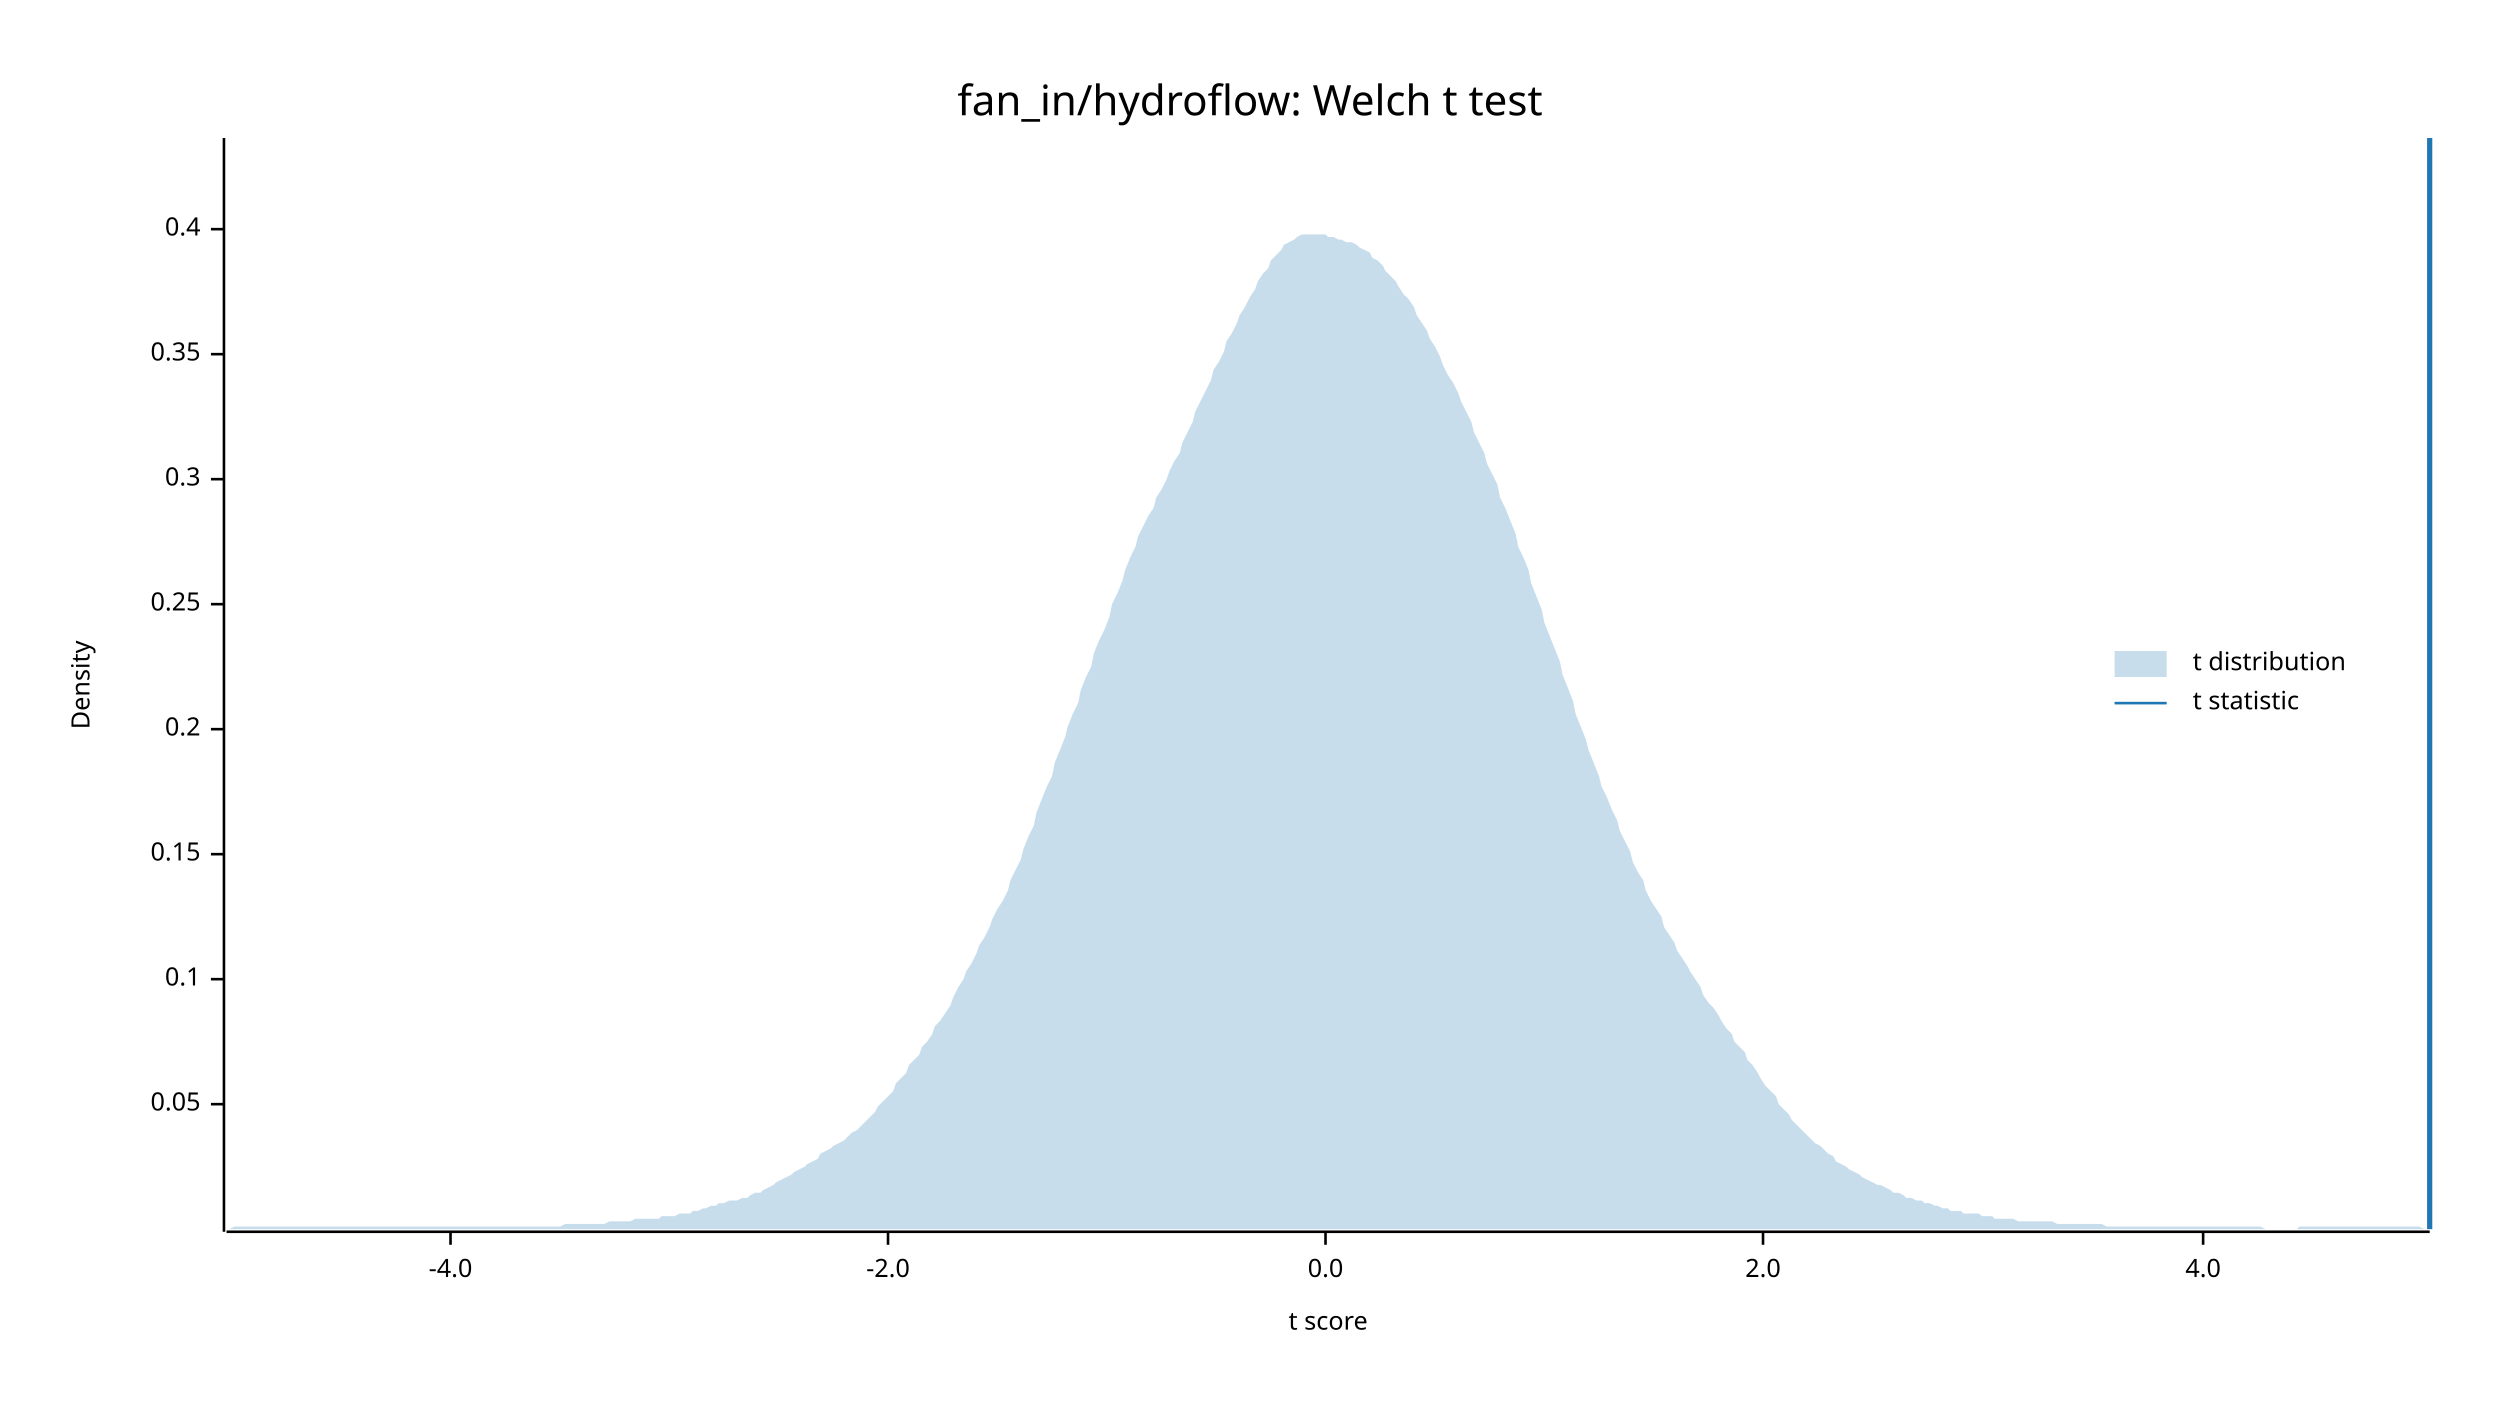
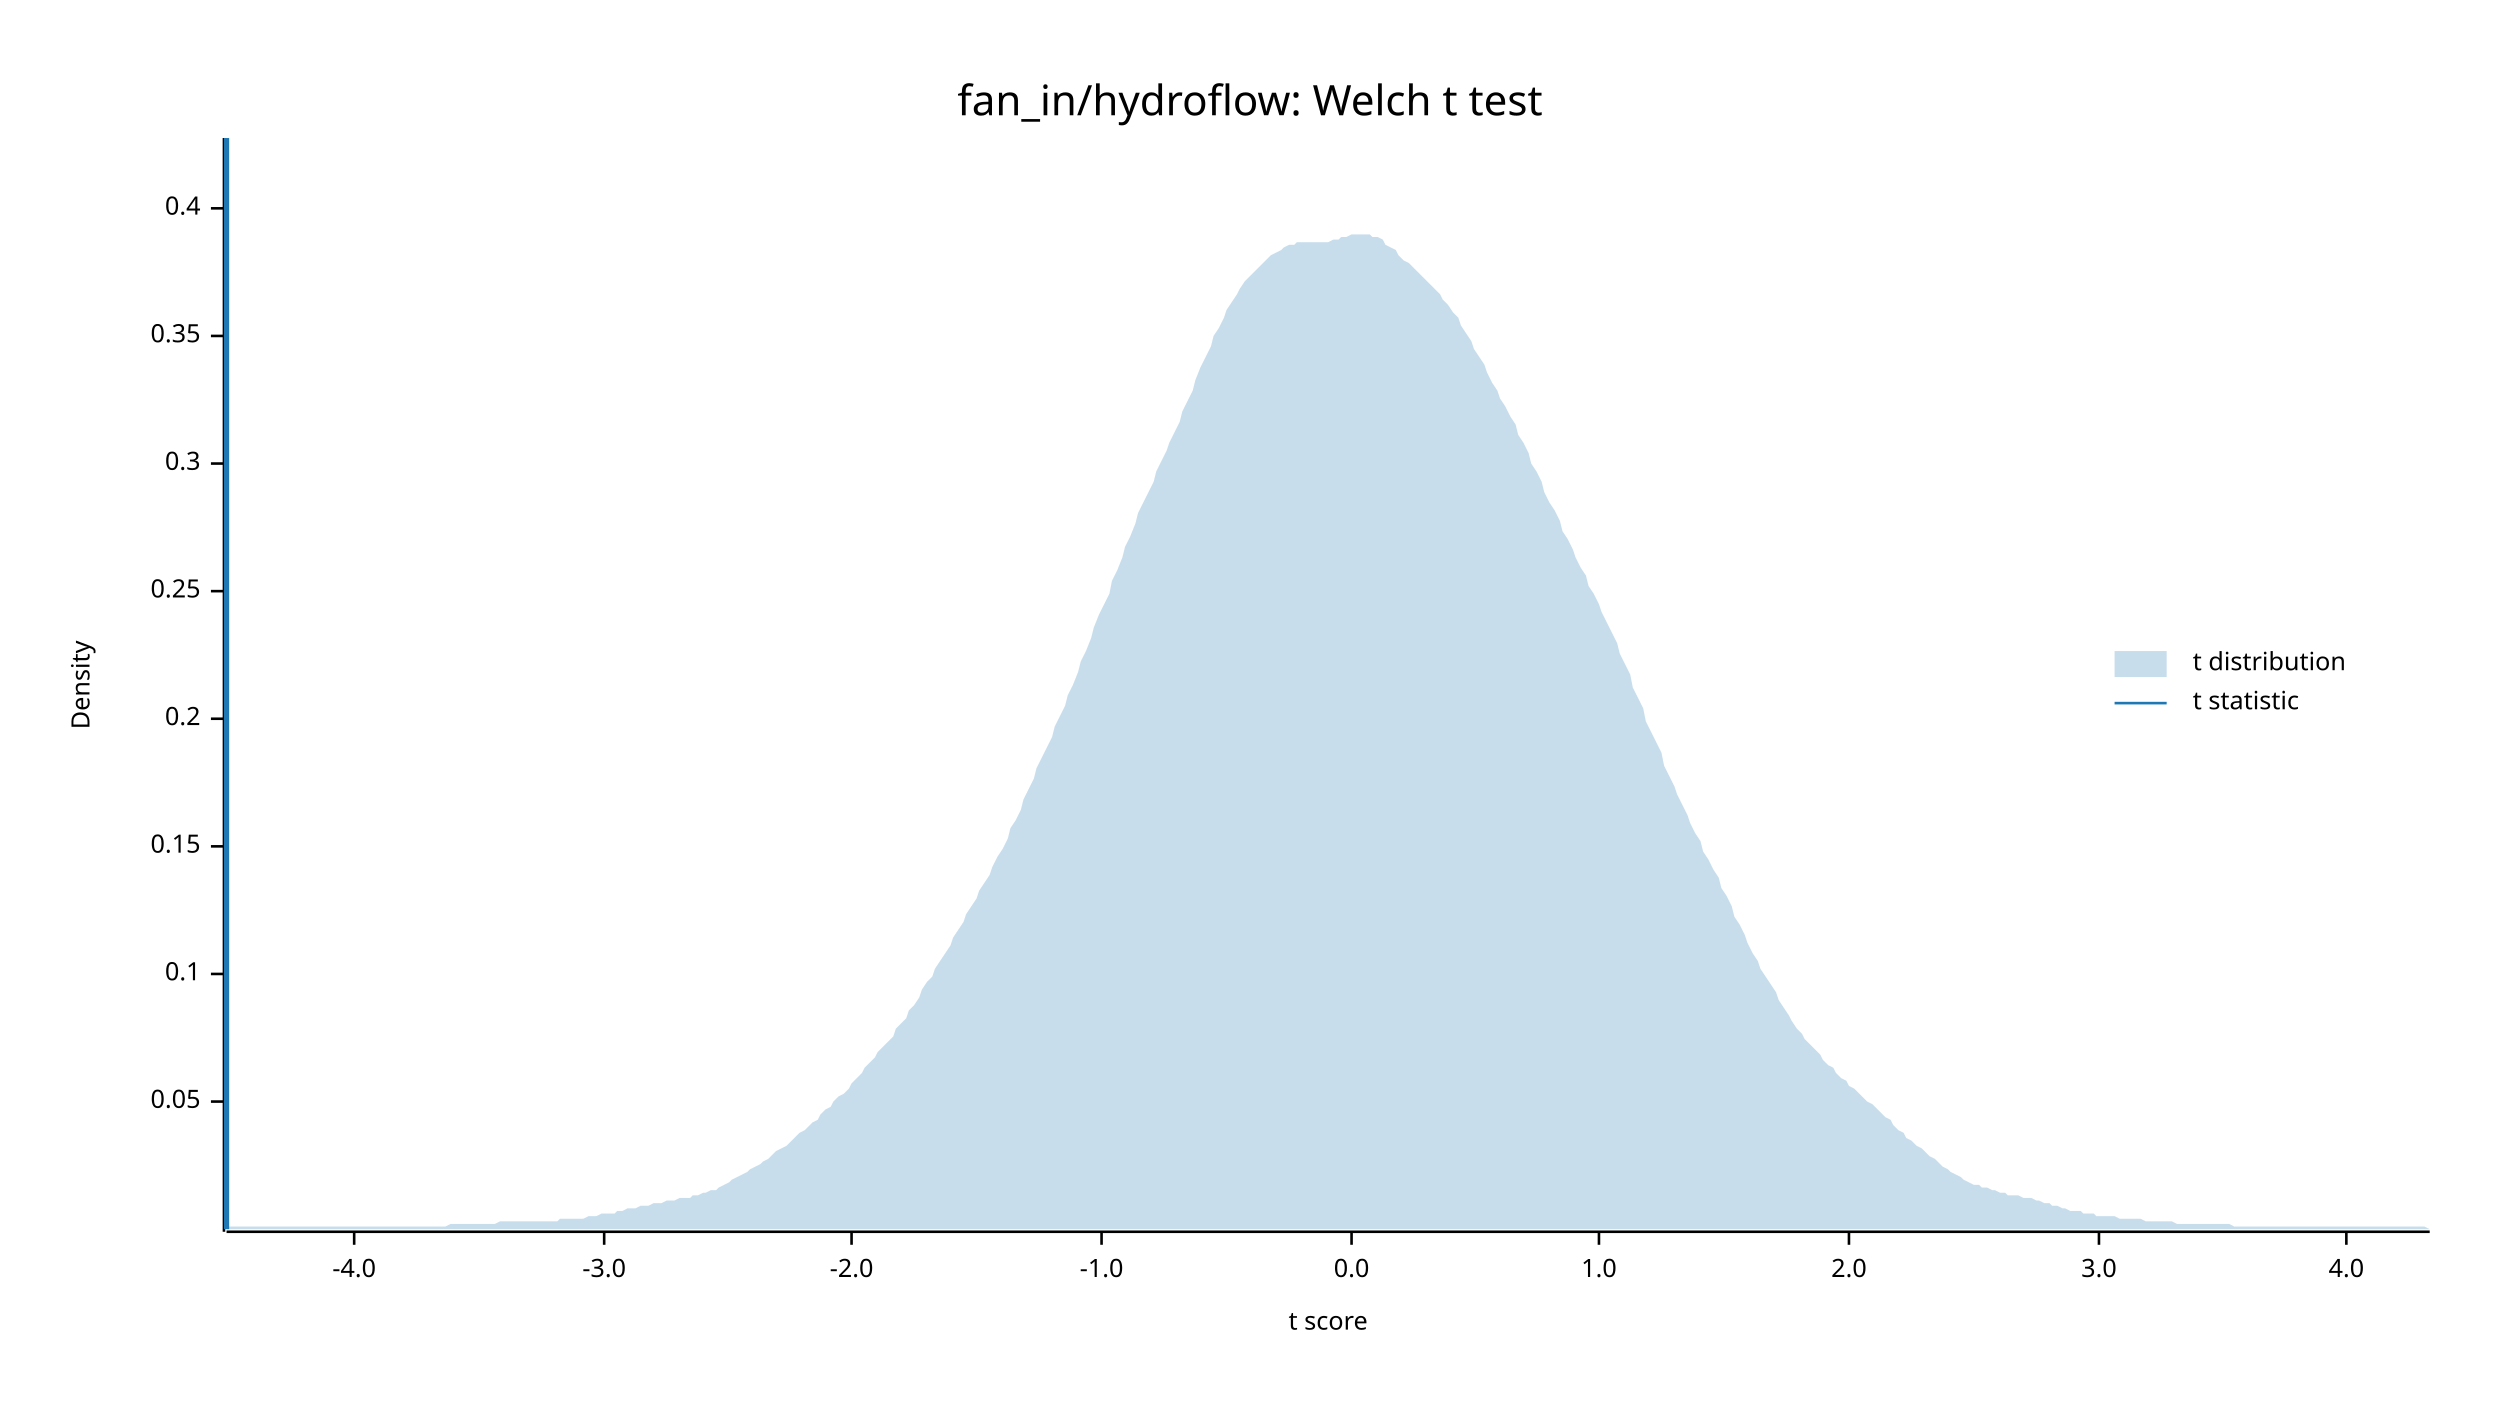
<svg xmlns="http://www.w3.org/2000/svg" width="960" height="540" viewBox="0 0 960 540">
  <text x="480" y="32" dy="0.76em" text-anchor="middle" font-family="sans-serif" font-size="16.129" opacity="1" fill="#000000">
fan_in/hydroflow: Welch t test
</text>
  <text x="27" y="263" dy="0.76em" text-anchor="middle" font-family="sans-serif" font-size="9.677" opacity="1" fill="#000000" transform="rotate(270, 27, 263)">
Density
</text>
  <text x="510" y="513" dy="-0.5ex" text-anchor="middle" font-family="sans-serif" font-size="9.677" opacity="1" fill="#000000">
t score
</text>
  <polyline fill="none" opacity="1" stroke="#000000" stroke-width="1" points="86,53 86,473 " />
-   <text x="77" y="424" dy="0.5ex" text-anchor="end" font-family="sans-serif" font-size="9.677" opacity="1" fill="#000000">
+   <text x="77" y="423" dy="0.5ex" text-anchor="end" font-family="sans-serif" font-size="9.677" opacity="1" fill="#000000">
0.05
</text>
-   <polyline fill="none" opacity="1" stroke="#000000" stroke-width="1" points="81,424 86,424 " />
-   <text x="77" y="376" dy="0.5ex" text-anchor="end" font-family="sans-serif" font-size="9.677" opacity="1" fill="#000000">
+   <polyline fill="none" opacity="1" stroke="#000000" stroke-width="1" points="81,423 86,423 " />
+   <text x="77" y="374" dy="0.5ex" text-anchor="end" font-family="sans-serif" font-size="9.677" opacity="1" fill="#000000">
0.1
</text>
-   <polyline fill="none" opacity="1" stroke="#000000" stroke-width="1" points="81,376 86,376 " />
-   <text x="77" y="328" dy="0.5ex" text-anchor="end" font-family="sans-serif" font-size="9.677" opacity="1" fill="#000000">
+   <polyline fill="none" opacity="1" stroke="#000000" stroke-width="1" points="81,374 86,374 " />
+   <text x="77" y="325" dy="0.5ex" text-anchor="end" font-family="sans-serif" font-size="9.677" opacity="1" fill="#000000">
0.15
</text>
-   <polyline fill="none" opacity="1" stroke="#000000" stroke-width="1" points="81,328 86,328 " />
-   <text x="77" y="280" dy="0.5ex" text-anchor="end" font-family="sans-serif" font-size="9.677" opacity="1" fill="#000000">
+   <polyline fill="none" opacity="1" stroke="#000000" stroke-width="1" points="81,325 86,325 " />
+   <text x="77" y="276" dy="0.5ex" text-anchor="end" font-family="sans-serif" font-size="9.677" opacity="1" fill="#000000">
0.2
</text>
-   <polyline fill="none" opacity="1" stroke="#000000" stroke-width="1" points="81,280 86,280 " />
-   <text x="77" y="232" dy="0.5ex" text-anchor="end" font-family="sans-serif" font-size="9.677" opacity="1" fill="#000000">
+   <polyline fill="none" opacity="1" stroke="#000000" stroke-width="1" points="81,276 86,276 " />
+   <text x="77" y="227" dy="0.5ex" text-anchor="end" font-family="sans-serif" font-size="9.677" opacity="1" fill="#000000">
0.25
</text>
-   <polyline fill="none" opacity="1" stroke="#000000" stroke-width="1" points="81,232 86,232 " />
-   <text x="77" y="184" dy="0.5ex" text-anchor="end" font-family="sans-serif" font-size="9.677" opacity="1" fill="#000000">
+   <polyline fill="none" opacity="1" stroke="#000000" stroke-width="1" points="81,227 86,227 " />
+   <text x="77" y="178" dy="0.5ex" text-anchor="end" font-family="sans-serif" font-size="9.677" opacity="1" fill="#000000">
0.3
</text>
-   <polyline fill="none" opacity="1" stroke="#000000" stroke-width="1" points="81,184 86,184 " />
-   <text x="77" y="136" dy="0.5ex" text-anchor="end" font-family="sans-serif" font-size="9.677" opacity="1" fill="#000000">
+   <polyline fill="none" opacity="1" stroke="#000000" stroke-width="1" points="81,178 86,178 " />
+   <text x="77" y="129" dy="0.5ex" text-anchor="end" font-family="sans-serif" font-size="9.677" opacity="1" fill="#000000">
0.35
</text>
-   <polyline fill="none" opacity="1" stroke="#000000" stroke-width="1" points="81,136 86,136 " />
-   <text x="77" y="88" dy="0.5ex" text-anchor="end" font-family="sans-serif" font-size="9.677" opacity="1" fill="#000000">
+   <polyline fill="none" opacity="1" stroke="#000000" stroke-width="1" points="81,129 86,129 " />
+   <text x="77" y="80" dy="0.5ex" text-anchor="end" font-family="sans-serif" font-size="9.677" opacity="1" fill="#000000">
0.4
</text>
-   <polyline fill="none" opacity="1" stroke="#000000" stroke-width="1" points="81,88 86,88 " />
+   <polyline fill="none" opacity="1" stroke="#000000" stroke-width="1" points="81,80 86,80 " />
  <polyline fill="none" opacity="1" stroke="#000000" stroke-width="1" points="87,473 933,473 " />
-   <text x="173" y="483" dy="0.76em" text-anchor="middle" font-family="sans-serif" font-size="9.677" opacity="1" fill="#000000">
+   <text x="136" y="483" dy="0.76em" text-anchor="middle" font-family="sans-serif" font-size="9.677" opacity="1" fill="#000000">
-4.0
</text>
-   <polyline fill="none" opacity="1" stroke="#000000" stroke-width="1" points="173,473 173,478 " />
-   <text x="341" y="483" dy="0.76em" text-anchor="middle" font-family="sans-serif" font-size="9.677" opacity="1" fill="#000000">
+   <polyline fill="none" opacity="1" stroke="#000000" stroke-width="1" points="136,473 136,478 " />
+   <text x="232" y="483" dy="0.76em" text-anchor="middle" font-family="sans-serif" font-size="9.677" opacity="1" fill="#000000">
+ -3.0
+ </text>
+   <polyline fill="none" opacity="1" stroke="#000000" stroke-width="1" points="232,473 232,478 " />
+   <text x="327" y="483" dy="0.76em" text-anchor="middle" font-family="sans-serif" font-size="9.677" opacity="1" fill="#000000">
-2.0
</text>
-   <polyline fill="none" opacity="1" stroke="#000000" stroke-width="1" points="341,473 341,478 " />
-   <text x="509" y="483" dy="0.76em" text-anchor="middle" font-family="sans-serif" font-size="9.677" opacity="1" fill="#000000">
+   <polyline fill="none" opacity="1" stroke="#000000" stroke-width="1" points="327,473 327,478 " />
+   <text x="423" y="483" dy="0.76em" text-anchor="middle" font-family="sans-serif" font-size="9.677" opacity="1" fill="#000000">
+ -1.0
+ </text>
+   <polyline fill="none" opacity="1" stroke="#000000" stroke-width="1" points="423,473 423,478 " />
+   <text x="519" y="483" dy="0.76em" text-anchor="middle" font-family="sans-serif" font-size="9.677" opacity="1" fill="#000000">
0.0
</text>
-   <polyline fill="none" opacity="1" stroke="#000000" stroke-width="1" points="509,473 509,478 " />
-   <text x="677" y="483" dy="0.76em" text-anchor="middle" font-family="sans-serif" font-size="9.677" opacity="1" fill="#000000">
+   <polyline fill="none" opacity="1" stroke="#000000" stroke-width="1" points="519,473 519,478 " />
+   <text x="614" y="483" dy="0.76em" text-anchor="middle" font-family="sans-serif" font-size="9.677" opacity="1" fill="#000000">
+ 1.0
+ </text>
+   <polyline fill="none" opacity="1" stroke="#000000" stroke-width="1" points="614,473 614,478 " />
+   <text x="710" y="483" dy="0.76em" text-anchor="middle" font-family="sans-serif" font-size="9.677" opacity="1" fill="#000000">
2.0
</text>
-   <polyline fill="none" opacity="1" stroke="#000000" stroke-width="1" points="677,473 677,478 " />
-   <text x="846" y="483" dy="0.76em" text-anchor="middle" font-family="sans-serif" font-size="9.677" opacity="1" fill="#000000">
+   <polyline fill="none" opacity="1" stroke="#000000" stroke-width="1" points="710,473 710,478 " />
+   <text x="806" y="483" dy="0.76em" text-anchor="middle" font-family="sans-serif" font-size="9.677" opacity="1" fill="#000000">
+ 3.0
+ </text>
+   <polyline fill="none" opacity="1" stroke="#000000" stroke-width="1" points="806,473 806,478 " />
+   <text x="901" y="483" dy="0.76em" text-anchor="middle" font-family="sans-serif" font-size="9.677" opacity="1" fill="#000000">
4.0
</text>
-   <polyline fill="none" opacity="1" stroke="#000000" stroke-width="1" points="846,473 846,478 " />
-   <polygon opacity="0.25" fill="#1F78B4" points="87,472 88,472 90,471 92,471 93,471 95,471 97,471 98,471 100,471 102,471 103,471 105,471 107,471 109,471 110,471 112,471 114,471 115,471 117,471 119,471 120,471 122,471 124,471 125,471 127,471 129,471 131,471 132,471 134,471 136,471 137,471 139,471 141,471 142,471 144,471 146,471 148,471 149,471 151,471 153,471 154,471 156,471 158,471 159,471 161,471 163,471 164,471 166,471 168,471 170,471 171,471 173,471 175,471 176,471 178,471 180,471 181,471 183,471 185,471 187,471 188,471 190,471 192,471 193,471 195,471 197,471 198,471 200,471 202,471 203,471 205,471 207,471 209,471 210,471 212,471 214,471 215,471 217,470 219,470 220,470 222,470 224,470 226,470 227,470 229,470 231,470 232,470 234,469 236,469 237,469 239,469 241,469 242,469 244,468 246,468 248,468 249,468 251,468 253,468 254,467 256,467 258,467 259,467 261,466 263,466 265,466 266,465 268,465 270,464 271,464 273,463 275,463 276,462 278,462 280,461 281,461 283,461 285,460 287,460 288,459 290,458 292,458 293,457 295,456 297,455 298,454 300,453 302,452 304,451 305,450 307,449 309,448 310,447 312,446 314,445 315,443 317,442 319,441 320,440 322,439 324,438 326,436 327,435 329,434 331,432 332,431 334,429 336,427 337,425 339,423 341,421 343,419 344,416 346,414 348,412 349,409 351,407 353,405 354,402 356,400 358,397 359,394 361,392 363,389 365,386 366,383 368,379 370,376 371,373 373,370 375,366 376,363 378,360 380,356 381,353 383,349 385,346 387,342 388,338 390,334 392,330 393,326 395,321 397,317 398,312 400,307 402,302 404,298 405,293 407,288 409,283 410,279 412,274 414,270 415,265 417,260 419,256 420,251 422,246 424,242 426,237 427,232 429,228 431,223 432,219 434,214 436,210 437,206 439,202 441,198 443,195 444,191 446,188 448,184 449,181 451,177 453,174 454,170 456,166 458,162 459,158 461,154 463,150 465,146 466,142 468,139 470,135 471,131 473,128 475,124 476,121 478,118 480,114 482,111 483,108 485,105 487,103 488,100 490,98 492,96 493,94 495,93 497,92 498,91 500,90 502,90 504,90 505,90 507,90 509,90 510,91 512,91 514,92 515,92 517,93 519,93 521,94 522,95 524,96 526,97 527,99 529,100 531,102 532,104 534,106 536,108 537,110 539,113 541,115 543,118 544,121 546,124 548,127 549,130 551,133 553,137 554,140 556,144 558,147 560,151 561,154 563,158 565,162 566,166 568,170 570,174 571,178 573,182 575,186 576,191 578,195 580,200 582,205 583,210 585,214 587,219 588,224 590,229 592,234 593,239 595,244 597,249 599,254 600,259 602,264 604,269 605,274 607,279 609,284 610,288 612,293 614,298 615,302 617,306 619,311 621,315 622,319 624,323 626,327 627,331 629,335 631,338 632,342 634,346 636,349 638,352 639,356 641,359 643,362 644,365 646,368 648,371 649,373 651,376 653,379 654,382 656,385 658,387 660,390 661,392 663,395 665,397 666,400 668,402 670,404 671,407 673,409 675,412 676,414 678,417 680,419 682,421 683,424 685,426 687,428 688,430 690,432 692,434 693,435 695,437 697,439 699,440 700,441 702,443 704,444 705,446 707,447 709,448 710,449 712,450 714,451 715,452 717,453 719,454 721,455 722,455 724,456 726,457 727,458 729,458 731,459 732,460 734,460 736,461 738,461 739,462 741,462 743,463 744,463 746,464 748,464 749,465 751,465 753,465 754,466 756,466 758,466 760,466 761,467 763,467 765,467 766,468 768,468 770,468 771,468 773,468 775,469 777,469 778,469 780,469 782,469 783,469 785,469 787,469 788,469 790,470 792,470 793,470 795,470 797,470 799,470 800,470 802,470 804,470 805,470 807,470 809,471 810,471 812,471 814,471 816,471 817,471 819,471 821,471 822,471 824,471 826,471 827,471 829,471 831,471 832,471 834,471 836,471 838,471 839,471 841,471 843,471 844,471 846,471 848,471 849,471 851,471 853,471 855,471 856,471 858,471 860,471 861,471 863,471 865,471 866,471 868,471 870,472 871,472 873,472 875,472 877,472 878,472 880,472 882,472 883,471 885,471 887,471 888,471 890,471 892,471 894,471 895,471 897,471 899,471 900,471 902,471 904,471 905,471 907,471 909,471 910,471 912,471 914,471 916,471 917,471 919,471 921,471 922,471 924,471 926,471 927,471 929,471 931,472 933,472 933,472 87,472 " />
-   <polyline fill="none" opacity="1" stroke="#1F78B4" stroke-width="2" points="933,472 933,53 " />
+   <polyline fill="none" opacity="1" stroke="#000000" stroke-width="1" points="901,473 901,478 " />
+   <polygon opacity="0.25" fill="#1F78B4" points="87,472 88,471 90,471 92,471 93,471 95,471 97,471 98,471 100,471 102,471 103,471 105,471 107,471 109,471 110,471 112,471 114,471 115,471 117,471 119,471 120,471 122,471 124,471 125,471 127,471 129,471 131,471 132,471 134,471 136,471 137,471 139,471 141,471 142,471 144,471 146,471 148,471 149,471 151,471 153,471 154,471 156,471 158,471 159,471 161,471 163,471 164,471 166,471 168,471 170,471 171,471 173,470 175,470 176,470 178,470 180,470 181,470 183,470 185,470 187,470 188,470 190,470 192,469 193,469 195,469 197,469 198,469 200,469 202,469 203,469 205,469 207,469 209,469 210,469 212,469 214,469 215,468 217,468 219,468 220,468 222,468 224,468 226,467 227,467 229,467 231,466 232,466 234,466 236,466 237,465 239,465 241,464 242,464 244,464 246,463 248,463 249,463 251,462 253,462 254,462 256,461 258,461 259,461 261,460 263,460 265,460 266,459 268,459 270,458 271,458 273,457 275,457 276,456 278,455 280,454 281,453 283,452 285,451 287,450 288,449 290,448 292,447 293,446 295,445 297,443 298,442 300,441 302,440 304,438 305,437 307,435 309,434 310,433 312,431 314,430 315,428 317,426 319,425 320,423 322,421 324,420 326,418 327,416 329,414 331,412 332,410 334,408 336,406 337,404 339,402 341,400 343,398 344,395 346,393 348,391 349,388 351,386 353,383 354,380 356,377 358,375 359,372 361,369 363,366 365,363 366,360 368,357 370,354 371,351 373,348 375,345 376,342 378,339 380,336 381,333 383,329 385,326 387,322 388,318 390,315 392,311 393,307 395,303 397,299 398,295 400,291 402,287 404,283 405,279 407,275 409,271 410,267 412,263 414,258 415,254 417,250 419,245 420,241 422,236 424,232 426,228 427,223 429,219 431,214 432,210 434,206 436,201 437,197 439,193 441,189 443,185 444,181 446,177 448,173 449,170 451,166 453,162 454,158 456,154 458,150 459,146 461,141 463,137 465,133 466,129 468,126 470,122 471,119 473,116 475,113 476,111 478,108 480,106 482,104 483,103 485,101 487,99 488,98 490,97 492,96 493,95 495,94 497,94 498,93 500,93 502,93 504,93 505,93 507,93 509,93 510,93 512,92 514,92 515,91 517,91 519,90 521,90 522,90 524,90 526,90 527,91 529,91 531,92 532,94 534,95 536,96 537,98 539,100 541,101 543,103 544,104 546,106 548,108 549,109 551,111 553,113 554,115 556,117 558,120 560,122 561,125 563,128 565,131 566,134 568,137 570,140 571,143 573,147 575,150 576,153 578,156 580,160 582,163 583,167 585,170 587,174 588,178 590,181 592,185 593,189 595,193 597,196 599,200 600,204 602,207 604,211 605,214 607,218 609,221 610,225 612,228 614,232 615,235 617,239 619,243 621,247 622,251 624,255 626,259 627,264 629,268 631,272 632,277 634,281 636,285 638,289 639,294 641,298 643,302 644,305 646,309 648,313 649,316 651,320 653,323 654,327 656,330 658,334 660,337 661,341 663,344 665,348 666,352 668,355 670,359 671,362 673,366 675,369 676,372 678,375 680,378 682,381 683,384 685,387 687,390 688,392 690,395 692,397 693,399 695,401 697,403 699,405 700,407 702,409 704,410 705,412 707,414 709,415 710,417 712,418 714,420 715,421 717,423 719,424 721,426 722,427 724,429 726,430 727,432 729,434 731,435 732,437 734,438 736,440 738,441 739,442 741,444 743,445 744,446 746,448 748,449 749,450 751,451 753,452 754,453 756,454 758,455 760,455 761,456 763,456 765,457 766,457 768,458 770,458 771,459 773,459 775,459 777,460 778,460 780,460 782,461 783,461 785,462 787,462 788,463 790,463 792,464 793,464 795,465 797,465 799,465 800,466 802,466 804,466 805,467 807,467 809,467 810,467 812,467 814,468 816,468 817,468 819,468 821,468 822,468 824,469 826,469 827,469 829,469 831,469 832,469 834,469 836,470 838,470 839,470 841,470 843,470 844,470 846,470 848,470 849,470 851,470 853,470 855,470 856,470 858,471 860,471 861,471 863,471 865,471 866,471 868,471 870,471 871,471 873,471 875,471 877,471 878,471 880,471 882,471 883,471 885,471 887,471 888,471 890,471 892,471 894,471 895,471 897,471 899,471 900,471 902,471 904,471 905,471 907,471 909,471 910,471 912,471 914,471 916,471 917,471 919,471 921,471 922,471 924,471 926,471 927,471 929,471 931,471 933,472 933,472 87,472 " />
+   <polyline fill="none" opacity="1" stroke="#1F78B4" stroke-width="2" points="87,472 87,53 " />
  <text x="842" y="250" dy="0.76em" text-anchor="start" font-family="sans-serif" font-size="9.677" opacity="1" fill="#000000">
t distribution
</text>
  <text x="842" y="265" dy="0.76em" text-anchor="start" font-family="sans-serif" font-size="9.677" opacity="1" fill="#000000">
t statistic
</text>
  <rect x="812" y="250" width="20" height="10" opacity="0.25" fill="#1F78B4" stroke="none" />
  <polyline fill="none" opacity="1" stroke="#1F78B4" stroke-width="1" points="812,270 832,270 " />
</svg>
